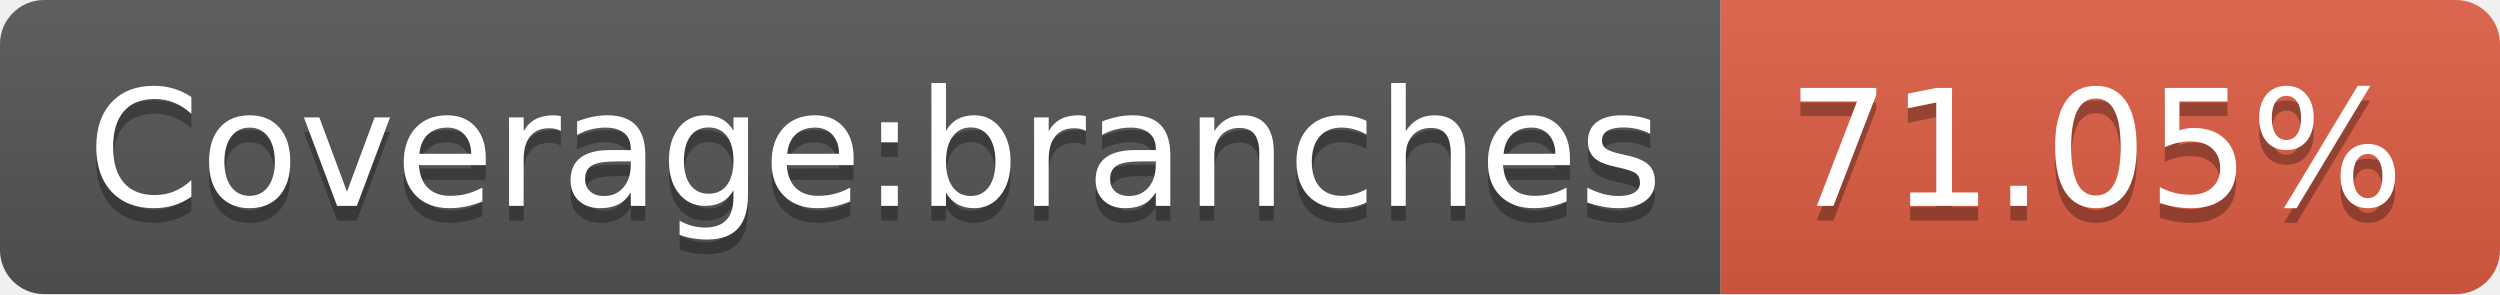
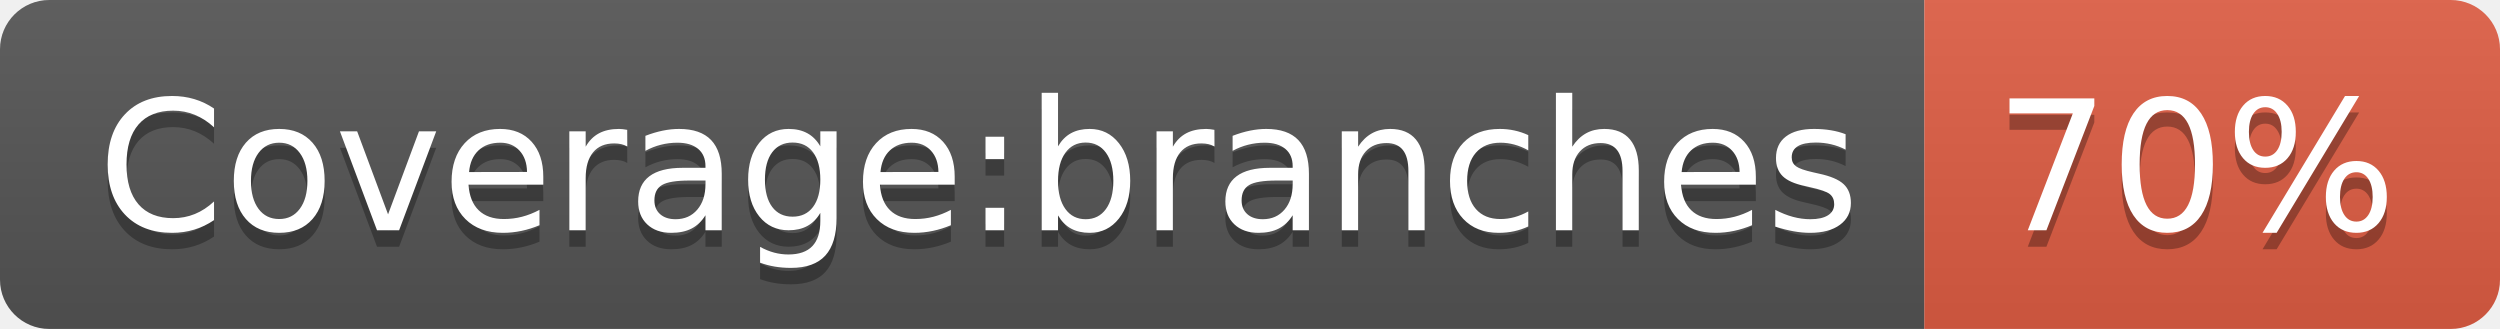
- <svg xmlns="http://www.w3.org/2000/svg" width="170" height="20" role="img" aria-label="Coverage:branches: 71.05%">
+ <svg xmlns="http://www.w3.org/2000/svg" width="152" height="20" role="img" aria-label="Coverage:branches: 70%">
  <linearGradient id="s" x2="0" y2="100%">
    <stop offset="0" stop-color="#bbb" stop-opacity=".1" />
    <stop offset="1" stop-opacity=".1" />
  </linearGradient>
  <clipPath id="r">
-     <rect width="170" height="20" rx="3" fill="#fff" />
+     <rect width="152" height="20" rx="3" fill="#fff" />
  </clipPath>
  <g clip-path="url(#r)">
    <rect width="117" height="20" fill="#555" />
-     <rect x="117" width="53" height="20" fill="#e05d44" />
-     <rect width="170" height="20" fill="url(#s)" />
+     <rect x="117" width="35" height="20" fill="#e05d44" />
+     <rect width="152" height="20" fill="url(#s)" />
  </g>
  <g fill="#fff" text-anchor="middle" font-family="Verdana,Geneva,DejaVu Sans,sans-serif" text-rendering="geometricPrecision" font-size="110">
    <text aria-hidden="true" x="595" y="150" fill="#010101" fill-opacity=".3" transform="scale(.1)" textLength="1070">Coverage:branches</text>
    <text x="595" y="140" transform="scale(.1)" fill="#fff" textLength="1070">Coverage:branches</text>
-     <text aria-hidden="true" x="1425" y="150" fill="#010101" fill-opacity=".3" transform="scale(.1)" textLength="430">71.05%</text>
-     <text x="1425" y="140" transform="scale(.1)" fill="#fff" textLength="430">71.05%</text>
+     <text aria-hidden="true" x="1335" y="150" fill="#010101" fill-opacity=".3" transform="scale(.1)" textLength="250">70%</text>
+     <text x="1335" y="140" transform="scale(.1)" fill="#fff" textLength="250">70%</text>
  </g>
</svg>
